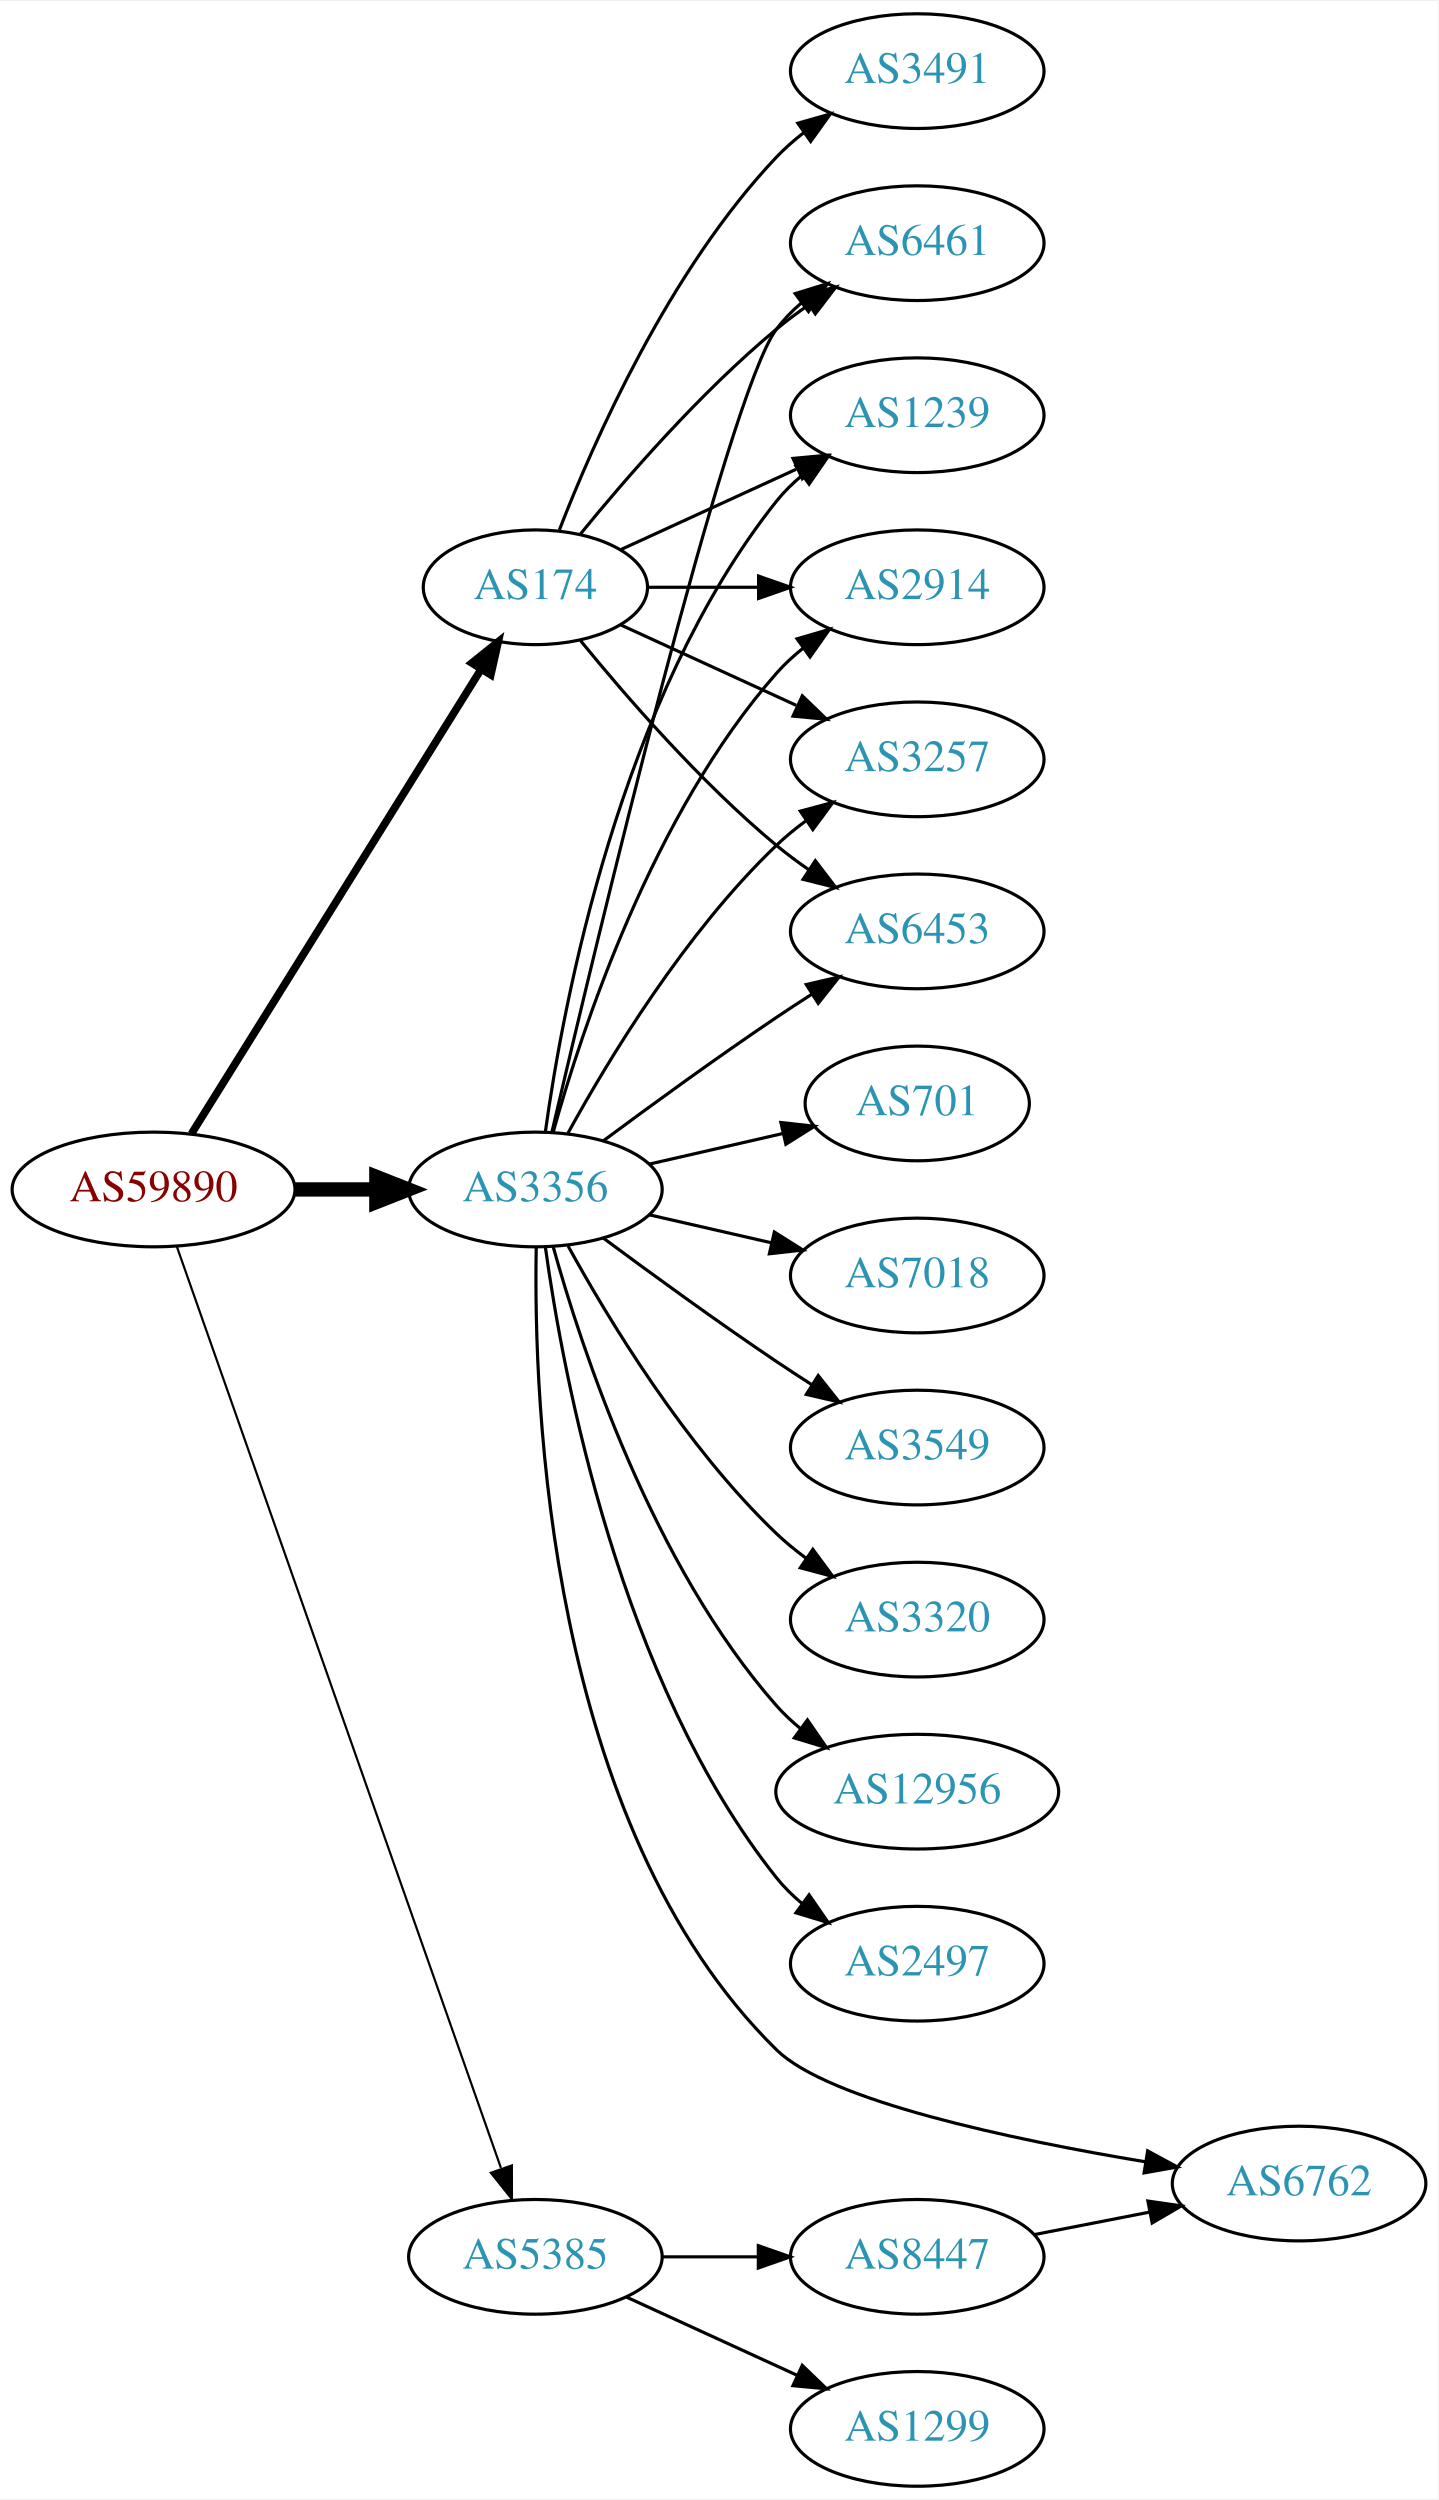
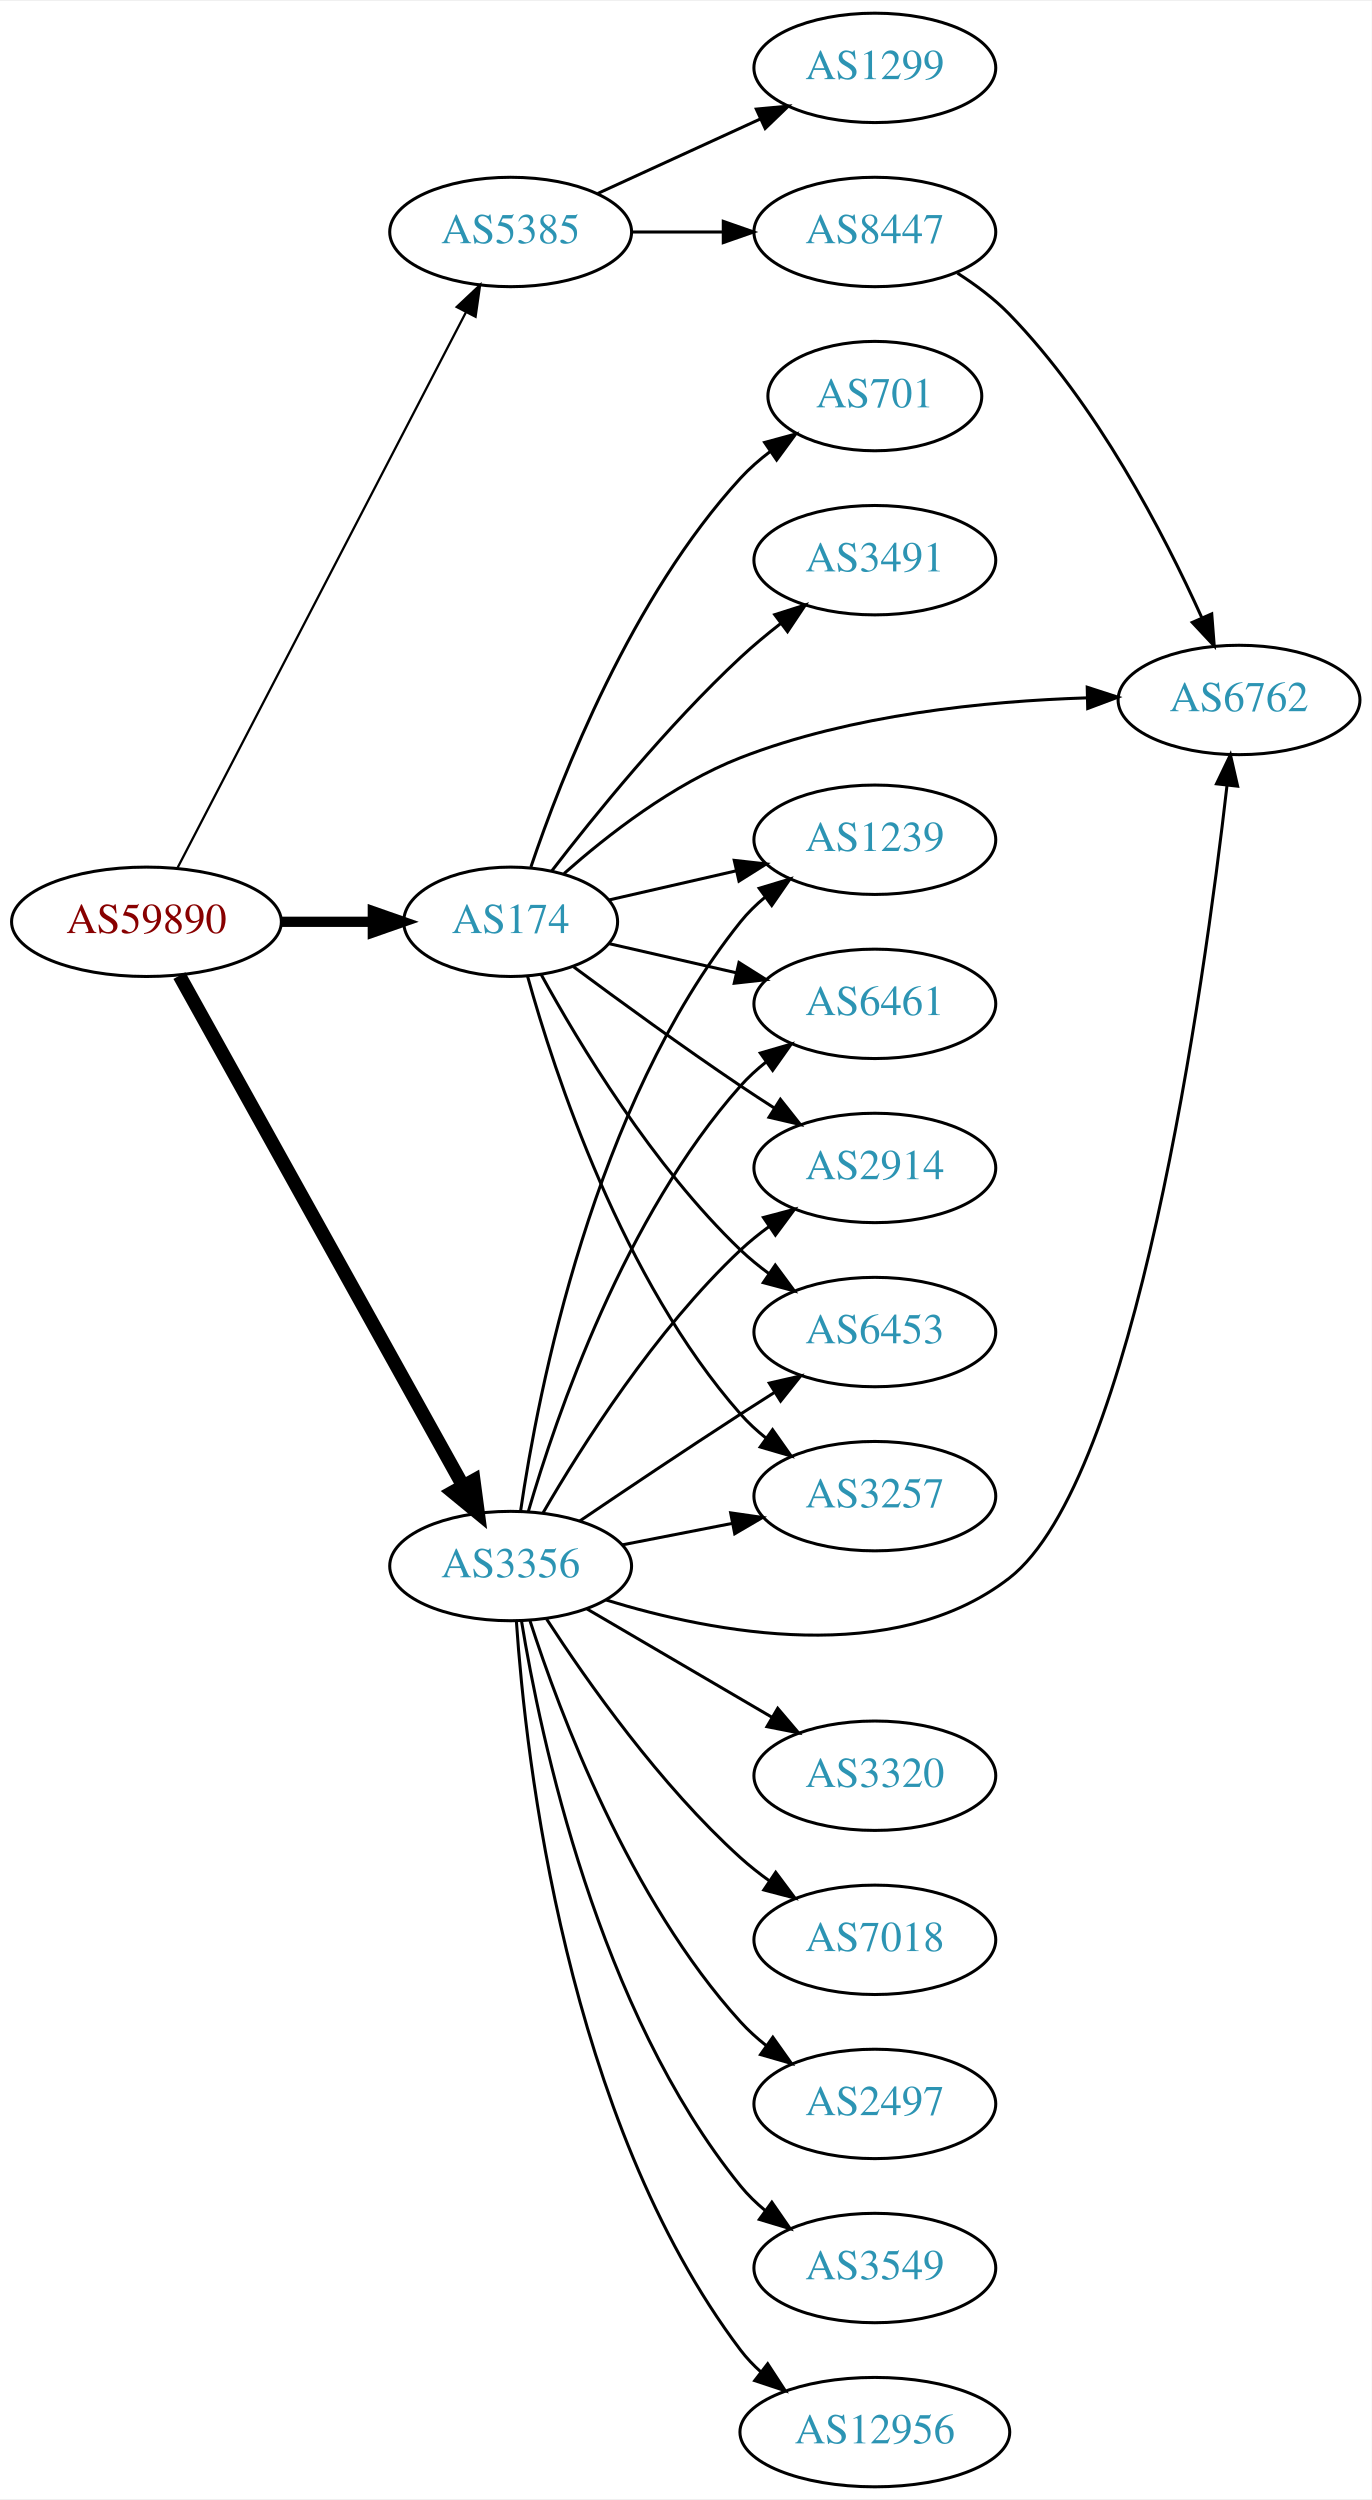
- <svg xmlns="http://www.w3.org/2000/svg" xmlns:xlink="http://www.w3.org/1999/xlink" width="451pt" height="784pt" viewBox="0.00 0.00 451.37 784.00">
-   <g id="graph0" class="graph" transform="scale(1 1) rotate(0) translate(4 780)">
-     <polygon fill="white" stroke="none" points="-4,4 -4,-780 447.37,-780 447.37,4 -4,4" />
+ <svg xmlns="http://www.w3.org/2000/svg" xmlns:xlink="http://www.w3.org/1999/xlink" width="451pt" height="822pt" viewBox="0.00 0.00 451.37 822.00">
+   <g id="graph0" class="graph" transform="scale(1 1) rotate(0) translate(4 818)">
+     <polygon fill="white" stroke="none" points="-4,4 -4,-818 447.37,-818 447.37,4 -4,4" />
    <g id="node1" class="node">
      <g id="a_node1">
        <a xlink:href="/asn/59890" xlink:title="AS59890 ~ Kabel-TV Lampert GmbH &amp; Co KG [AT]">
-           <ellipse fill="#ffffff" stroke="black" cx="44.196" cy="-407" rx="44.393" ry="18" />
-           <text text-anchor="middle" x="44.196" y="-403.3" font-family="Times,serif" font-size="14.00" fill="#880000">AS59890</text>
+           <ellipse fill="#ffffff" stroke="black" cx="44.196" cy="-515" rx="44.393" ry="18" />
+           <text text-anchor="middle" x="44.196" y="-511.3" font-family="Times,serif" font-size="14.00" fill="#880000">AS59890</text>
        </a>
      </g>
    </g>
    <g id="node2" class="node">
      <g id="a_node2">
        <a xlink:href="/asn/174" xlink:title="AS174 ~ Cogent Communications [US]">
-           <ellipse fill="#ffffff" stroke="black" cx="164.039" cy="-596" rx="35.194" ry="18" />
-           <text text-anchor="middle" x="164.039" y="-592.3" font-family="Times,serif" font-size="14.00" fill="#2c94b3">AS174</text>
+           <ellipse fill="#ffffff" stroke="black" cx="164.039" cy="-515" rx="35.194" ry="18" />
+           <text text-anchor="middle" x="164.039" y="-511.3" font-family="Times,serif" font-size="14.00" fill="#2c94b3">AS174</text>
        </a>
      </g>
    </g>
    <g id="edge1" class="edge">
-       <path fill="none" stroke="black" stroke-width="2.423" d="M56.071,-424.442C76.907,-457.859 122.546,-531.057 146.929,-570.163" />
-       <polygon fill="black" stroke="black" stroke-width="2.423" points="144.099,-572.239 152.36,-578.873 150.039,-568.536 144.099,-572.239" />
+       <path fill="none" stroke="black" stroke-width="3.375" d="M88.407,-515C98.255,-515 108.735,-515 118.632,-515" />
+       <polygon fill="black" stroke="black" stroke-width="3.375" points="118.684,-518.5 128.684,-515 118.684,-511.5 118.684,-518.5" />
    </g>
    <g id="node3" class="node">
      <g id="a_node3">
        <a xlink:href="/asn/3356" xlink:title="AS3356 ~ Level 3 Parent, LLC [US]">
-           <ellipse fill="#ffffff" stroke="black" cx="164.039" cy="-407" rx="39.794" ry="18" />
-           <text text-anchor="middle" x="164.039" y="-403.3" font-family="Times,serif" font-size="14.00" fill="#2c94b3">AS3356</text>
+           <ellipse fill="#ffffff" stroke="black" cx="164.039" cy="-303" rx="39.794" ry="18" />
+           <text text-anchor="middle" x="164.039" y="-299.3" font-family="Times,serif" font-size="14.00" fill="#2c94b3">AS3356</text>
        </a>
      </g>
    </g>
    <g id="edge2" class="edge">
-       <path fill="none" stroke="black" stroke-width="4.5" d="M88.407,-407C96.72,-407 105.482,-407 113.965,-407" />
-       <polygon fill="black" stroke="black" stroke-width="4.5" points="114.123,-410.938 124.123,-407 114.123,-403.063 114.123,-410.938" />
+       <path fill="none" stroke="black" stroke-width="4.5" d="M55.041,-497.29C75.758,-460.019 123.953,-373.316 148.341,-329.441" />
+       <polygon fill="black" stroke="black" stroke-width="4.5" points="151.888,-331.164 153.305,-320.511 145.005,-327.338 151.888,-331.164" />
    </g>
    <g id="node4" class="node">
      <g id="a_node4">
        <a xlink:href="/asn/5385" xlink:title="AS5385 ~ Russmedia IT GmbH [AT]">
-           <ellipse fill="#ffffff" stroke="black" cx="164.039" cy="-72" rx="39.794" ry="18" />
-           <text text-anchor="middle" x="164.039" y="-68.3" font-family="Times,serif" font-size="14.00" fill="#2c94b3">AS5385</text>
+           <ellipse fill="#ffffff" stroke="black" cx="164.039" cy="-742" rx="39.794" ry="18" />
+           <text text-anchor="middle" x="164.039" y="-738.3" font-family="Times,serif" font-size="14.00" fill="#2c94b3">AS5385</text>
        </a>
      </g>
    </g>
    <g id="edge3" class="edge">
-       <path fill="none" stroke="black" stroke-width="0.692" d="M51.532,-388.989C70.954,-333.776 129.761,-166.601 153.221,-99.909" />
-       <polygon fill="black" stroke="black" stroke-width="0.692" points="156.655,-100.695 156.672,-90.1 150.051,-98.372 156.655,-100.695" />
+       <path fill="none" stroke="black" stroke-width="0.75" d="M54.443,-532.812C75.103,-572.609 125.095,-668.909 149.365,-715.66" />
+       <polygon fill="black" stroke="black" stroke-width="0.75" points="146.283,-717.319 153.997,-724.582 152.495,-714.094 146.283,-717.319" />
    </g>
    <g id="node5" class="node">
      <g id="a_node5">
-         <a xlink:href="/asn/3491" xlink:title="AS3491 ~ PCCW Global, Inc. [US]">
-           <ellipse fill="#ffffff" stroke="black" cx="283.881" cy="-758" rx="39.794" ry="18" />
-           <text text-anchor="middle" x="283.881" y="-754.3" font-family="Times,serif" font-size="14.00" fill="#2c94b3">AS3491</text>
+         <a xlink:href="/asn/3257" xlink:title="AS3257 ~ GTT [DE]">
+           <ellipse fill="#ffffff" stroke="black" cx="283.881" cy="-326" rx="39.794" ry="18" />
+           <text text-anchor="middle" x="283.881" y="-322.3" font-family="Times,serif" font-size="14.00" fill="#2c94b3">AS3257</text>
        </a>
      </g>
    </g>
    <g id="edge4" class="edge">
-       <path fill="none" stroke="black" d="M171.562,-613.994C182.312,-641.728 205.969,-695.429 239.685,-731 242.271,-733.728 245.188,-736.294 248.257,-738.677" />
-       <polygon fill="black" stroke="black" points="246.411,-741.658 256.605,-744.543 250.435,-735.93 246.411,-741.658" />
+       <path fill="none" stroke="black" d="M169.612,-497.054C178.517,-465.005 200.801,-397.158 239.685,-353 242.169,-350.179 245.019,-347.551 248.044,-345.129" />
+       <polygon fill="black" stroke="black" points="250.23,-347.869 256.334,-339.209 246.162,-342.172 250.23,-347.869" />
    </g>
    <g id="node6" class="node">
      <g id="a_node6">
-         <a xlink:href="/asn/1239" xlink:title="AS1239 ~ Sprint [US]">
-           <ellipse fill="#ffffff" stroke="black" cx="283.881" cy="-650" rx="39.794" ry="18" />
-           <text text-anchor="middle" x="283.881" y="-646.3" font-family="Times,serif" font-size="14.00" fill="#2c94b3">AS1239</text>
+         <a xlink:href="/asn/3491" xlink:title="AS3491 ~ PCCW Global, Inc. [US]">
+           <ellipse fill="#ffffff" stroke="black" cx="283.881" cy="-634" rx="39.794" ry="18" />
+           <text text-anchor="middle" x="283.881" y="-630.3" font-family="Times,serif" font-size="14.00" fill="#2c94b3">AS3491</text>
        </a>
      </g>
    </g>
    <g id="edge5" class="edge">
-       <path fill="none" stroke="black" d="M190.9,-607.851C207.02,-615.238 228.023,-624.862 245.888,-633.048" />
-       <polygon fill="black" stroke="black" points="244.89,-636.441 255.439,-637.425 247.806,-630.077 244.89,-636.441" />
+       <path fill="none" stroke="black" d="M177.518,-531.682C191.588,-549.951 215.65,-579.625 239.685,-602 243.784,-605.816 248.334,-609.6 252.899,-613.159" />
+       <polygon fill="black" stroke="black" points="250.942,-616.066 261.038,-619.279 255.149,-610.472 250.942,-616.066" />
    </g>
    <g id="node7" class="node">
      <g id="a_node7">
-         <a xlink:href="/asn/2914" xlink:title="AS2914 ~ NTT America, Inc. [US]">
-           <ellipse fill="#ffffff" stroke="black" cx="283.881" cy="-596" rx="39.794" ry="18" />
-           <text text-anchor="middle" x="283.881" y="-592.3" font-family="Times,serif" font-size="14.00" fill="#2c94b3">AS2914</text>
+         <a xlink:href="/asn/1239" xlink:title="AS1239 ~ Sprint [US]">
+           <ellipse fill="#ffffff" stroke="black" cx="283.881" cy="-542" rx="39.794" ry="18" />
+           <text text-anchor="middle" x="283.881" y="-538.3" font-family="Times,serif" font-size="14.00" fill="#2c94b3">AS1239</text>
        </a>
      </g>
    </g>
    <g id="edge6" class="edge">
-       <path fill="none" stroke="black" d="M199.44,-596C210.264,-596 222.432,-596 234.059,-596" />
-       <polygon fill="black" stroke="black" points="234.09,-599.5 244.09,-596 234.09,-592.5 234.09,-599.5" />
+       <path fill="none" stroke="black" d="M196.309,-522.165C209.148,-525.106 224.253,-528.567 238.22,-531.767" />
+       <polygon fill="black" stroke="black" points="237.612,-535.219 248.141,-534.04 239.175,-528.395 237.612,-535.219" />
    </g>
    <g id="node8" class="node">
      <g id="a_node8">
-         <a xlink:href="/asn/3257" xlink:title="AS3257 ~ GTT [DE]">
-           <ellipse fill="#ffffff" stroke="black" cx="283.881" cy="-542" rx="39.794" ry="18" />
-           <text text-anchor="middle" x="283.881" y="-538.3" font-family="Times,serif" font-size="14.00" fill="#2c94b3">AS3257</text>
+         <a xlink:href="/asn/6762" xlink:title="AS6762 ~ TELECOM ITALIA SPARKLE S.p.A. [IT]">
+           <ellipse fill="#ffffff" stroke="black" cx="403.724" cy="-588" rx="39.794" ry="18" />
+           <text text-anchor="middle" x="403.724" y="-584.3" font-family="Times,serif" font-size="14.00" fill="#2c94b3">AS6762</text>
        </a>
      </g>
    </g>
    <g id="edge7" class="edge">
-       <path fill="none" stroke="black" d="M190.9,-584.149C207.02,-576.762 228.023,-567.138 245.888,-558.952" />
-       <polygon fill="black" stroke="black" points="247.806,-561.923 255.439,-554.575 244.89,-555.559 247.806,-561.923" />
+       <path fill="none" stroke="black" d="M181.619,-530.885C195.832,-543.482 217.475,-560.357 239.685,-569 276.109,-583.175 320.303,-587.615 353.486,-588.683" />
+       <polygon fill="black" stroke="black" points="353.772,-592.19 363.849,-588.919 353.931,-585.192 353.772,-592.19" />
    </g>
    <g id="node9" class="node">
      <g id="a_node9">
-         <a xlink:href="/asn/6453" xlink:title="AS6453 ~ TATA COMMUNICATIONS (AMERICA) INC [US]">
+         <a xlink:href="/asn/6461" xlink:title="AS6461 ~ Zayo Bandwidth [US]">
          <ellipse fill="#ffffff" stroke="black" cx="283.881" cy="-488" rx="39.794" ry="18" />
-           <text text-anchor="middle" x="283.881" y="-484.3" font-family="Times,serif" font-size="14.00" fill="#2c94b3">AS6453</text>
+           <text text-anchor="middle" x="283.881" y="-484.3" font-family="Times,serif" font-size="14.00" fill="#2c94b3">AS6461</text>
        </a>
      </g>
    </g>
    <g id="edge8" class="edge">
-       <path fill="none" stroke="black" d="M178.196,-579.257C192.281,-561.961 215.84,-534.777 239.685,-515 242.901,-512.332 246.402,-509.73 249.972,-507.259" />
-       <polygon fill="black" stroke="black" points="251.896,-510.183 258.329,-501.764 248.05,-504.334 251.896,-510.183" />
+       <path fill="none" stroke="black" d="M196.309,-507.835C209.148,-504.894 224.253,-501.433 238.22,-498.233" />
+       <polygon fill="black" stroke="black" points="239.175,-501.605 248.141,-495.96 237.612,-494.781 239.175,-501.605" />
    </g>
    <g id="node10" class="node">
      <g id="a_node10">
-         <a xlink:href="/asn/6461" xlink:title="AS6461 ~ Zayo Bandwidth [US]">
-           <ellipse fill="#ffffff" stroke="black" cx="283.881" cy="-704" rx="39.794" ry="18" />
-           <text text-anchor="middle" x="283.881" y="-700.3" font-family="Times,serif" font-size="14.00" fill="#2c94b3">AS6461</text>
+         <a xlink:href="/asn/2914" xlink:title="AS2914 ~ NTT America, Inc. [US]">
+           <ellipse fill="#ffffff" stroke="black" cx="283.881" cy="-434" rx="39.794" ry="18" />
+           <text text-anchor="middle" x="283.881" y="-430.3" font-family="Times,serif" font-size="14.00" fill="#2c94b3">AS2914</text>
        </a>
      </g>
    </g>
    <g id="edge9" class="edge">
-       <path fill="none" stroke="black" d="M178.196,-612.743C192.281,-630.039 215.84,-657.223 239.685,-677 242.901,-679.668 246.402,-682.27 249.972,-684.741" />
-       <polygon fill="black" stroke="black" points="248.05,-687.666 258.329,-690.236 251.896,-681.817 248.05,-687.666" />
-     </g>
-     <g id="edge12" class="edge">
-       <path fill="none" stroke="black" d="M167.178,-425.17C172.678,-464.974 190.504,-561.233 239.685,-623 242.026,-625.94 244.781,-628.649 247.747,-631.121" />
-       <polygon fill="black" stroke="black" points="245.812,-634.042 255.953,-637.11 249.939,-628.388 245.812,-634.042" />
-     </g>
-     <g id="edge13" class="edge">
-       <path fill="none" stroke="black" d="M169.612,-424.946C178.517,-456.995 200.801,-524.842 239.685,-569 242.169,-571.821 245.019,-574.449 248.044,-576.871" />
-       <polygon fill="black" stroke="black" points="246.162,-579.828 256.334,-582.791 250.23,-574.131 246.162,-579.828" />
-     </g>
-     <g id="edge11" class="edge">
-       <path fill="none" stroke="black" d="M174.28,-424.713C186.825,-447.561 211.002,-487.611 239.685,-515 242.553,-517.739 245.742,-520.347 249.051,-522.785" />
-       <polygon fill="black" stroke="black" points="247.175,-525.742 257.411,-528.477 251.114,-519.956 247.175,-525.742" />
-     </g>
-     <g id="edge19" class="edge">
-       <path fill="none" stroke="black" d="M185.369,-422.277C200.231,-433.304 220.976,-448.407 239.685,-461 243.234,-463.389 246.984,-465.839 250.733,-468.242" />
-       <polygon fill="black" stroke="black" points="249.059,-471.325 259.381,-473.712 252.801,-465.409 249.059,-471.325" />
-     </g>
-     <g id="edge16" class="edge">
-       <path fill="none" stroke="black" d="M169.244,-425.133C182.613,-482.299 224.163,-656.194 239.685,-677 241.933,-680.013 244.624,-682.769 247.551,-685.272" />
-       <polygon fill="black" stroke="black" points="245.582,-688.169 255.702,-691.303 249.746,-682.542 245.582,-688.169" />
+       <path fill="none" stroke="black" d="M184.74,-500.19C199.642,-489.125 220.71,-473.772 239.685,-461 243.234,-458.611 246.984,-456.161 250.733,-453.758" />
+       <polygon fill="black" stroke="black" points="252.801,-456.591 259.381,-448.288 249.059,-450.675 252.801,-456.591" />
    </g>
    <g id="node11" class="node">
      <g id="a_node11">
-         <a xlink:href="/asn/701" xlink:title="AS701 ~ UUNET [US]">
-           <ellipse fill="#ffffff" stroke="black" cx="283.881" cy="-434" rx="35.194" ry="18" />
-           <text text-anchor="middle" x="283.881" y="-430.3" font-family="Times,serif" font-size="14.00" fill="#2c94b3">AS701</text>
+         <a xlink:href="/asn/6453" xlink:title="AS6453 ~ TATA COMMUNICATIONS (AMERICA) INC [US]">
+           <ellipse fill="#ffffff" stroke="black" cx="283.881" cy="-380" rx="39.794" ry="18" />
+           <text text-anchor="middle" x="283.881" y="-376.3" font-family="Times,serif" font-size="14.00" fill="#2c94b3">AS6453</text>
        </a>
      </g>
    </g>
    <g id="edge10" class="edge">
-       <path fill="none" stroke="black" d="M199.758,-414.955C212.85,-417.955 227.873,-421.396 241.513,-424.522" />
-       <polygon fill="black" stroke="black" points="241.091,-428.016 251.621,-426.838 242.655,-421.193 241.091,-428.016" />
+       <path fill="none" stroke="black" d="M174.065,-497.679C186.548,-474.9 210.837,-434.547 239.685,-407 242.553,-404.261 245.742,-401.653 249.051,-399.215" />
+       <polygon fill="black" stroke="black" points="251.114,-402.044 257.411,-393.523 247.175,-396.258 251.114,-402.044" />
    </g>
    <g id="node12" class="node">
      <g id="a_node12">
-         <a xlink:href="/asn/7018" xlink:title="AS7018 ~ AT&amp;T Services, Inc. [US]">
-           <ellipse fill="#ffffff" stroke="black" cx="283.881" cy="-380" rx="39.794" ry="18" />
-           <text text-anchor="middle" x="283.881" y="-376.3" font-family="Times,serif" font-size="14.00" fill="#2c94b3">AS7018</text>
-         </a>
-       </g>
+         <a xlink:href="/asn/701" xlink:title="AS701 ~ UUNET [US]">
+           <ellipse fill="#ffffff" stroke="black" cx="283.881" cy="-688" rx="35.194" ry="18" />
+           <text text-anchor="middle" x="283.881" y="-684.3" font-family="Times,serif" font-size="14.00" fill="#2c94b3">AS701</text>
+         </a>
+       </g>
+     </g>
+     <g id="edge11" class="edge">
+       <path fill="none" stroke="black" d="M170.7,-533.027C180.703,-562.59 203.888,-621.983 239.685,-661 242.577,-664.152 245.919,-667.078 249.437,-669.749" />
+       <polygon fill="black" stroke="black" points="247.61,-672.74 257.837,-675.508 251.568,-666.966 247.61,-672.74" />
+     </g>
+     <g id="edge13" class="edge">
+       <path fill="none" stroke="black" d="M200.715,-309.963C212.147,-312.194 224.968,-314.697 237.022,-317.049" />
+       <polygon fill="black" stroke="black" points="236.434,-320.501 246.919,-318.981 237.775,-313.63 236.434,-320.501" />
+     </g>
+     <g id="edge15" class="edge">
+       <path fill="none" stroke="black" d="M167.316,-321.132C173.053,-360.382 191.262,-454.547 239.685,-515 242.035,-517.934 244.795,-520.637 247.764,-523.106" />
+       <polygon fill="black" stroke="black" points="245.833,-526.03 255.976,-529.092 249.957,-520.373 245.833,-526.03" />
+     </g>
+     <g id="edge22" class="edge">
+       <path fill="none" stroke="black" d="M195.306,-291.873C230.962,-280.894 290.135,-269.613 328.077,-299 369.602,-331.162 392.17,-493.602 399.765,-559.83" />
+       <polygon fill="black" stroke="black" points="396.308,-560.407 400.895,-569.957 403.265,-559.631 396.308,-560.407" />
+     </g>
+     <g id="edge19" class="edge">
+       <path fill="none" stroke="black" d="M169.873,-320.997C179.056,-352.451 201.587,-418.149 239.685,-461 242.183,-463.809 245.041,-466.429 248.073,-468.846" />
+       <polygon fill="black" stroke="black" points="246.195,-471.806 256.37,-474.76 250.257,-466.106 246.195,-471.806" />
    </g>
    <g id="edge14" class="edge">
-       <path fill="none" stroke="black" d="M199.758,-399.045C211.758,-396.296 225.379,-393.175 238.071,-390.267" />
-       <polygon fill="black" stroke="black" points="239.037,-393.636 248.003,-387.991 237.474,-386.813 239.037,-393.636" />
+       <path fill="none" stroke="black" d="M174.647,-320.412C187.412,-342.448 211.643,-380.695 239.685,-407 242.578,-409.713 245.782,-412.304 249.101,-414.733" />
+       <polygon fill="black" stroke="black" points="247.232,-417.694 257.472,-420.412 251.161,-411.902 247.232,-417.694" />
+     </g>
+     <g id="edge20" class="edge">
+       <path fill="none" stroke="black" d="M186.803,-317.841C201.629,-327.886 221.745,-341.389 239.685,-353 243.277,-355.325 247.053,-357.735 250.817,-360.115" />
+       <polygon fill="black" stroke="black" points="249.152,-363.203 259.481,-365.561 252.877,-357.276 249.152,-363.203" />
    </g>
    <g id="node13" class="node">
      <g id="a_node13">
-         <a xlink:href="/asn/3549" xlink:title="AS3549 ~ Level 3 Parent, LLC [US]">
-           <ellipse fill="#ffffff" stroke="black" cx="283.881" cy="-326" rx="39.794" ry="18" />
-           <text text-anchor="middle" x="283.881" y="-322.3" font-family="Times,serif" font-size="14.00" fill="#2c94b3">AS3549</text>
-         </a>
-       </g>
-     </g>
-     <g id="edge15" class="edge">
-       <path fill="none" stroke="black" d="M185.369,-391.723C200.231,-380.696 220.976,-365.593 239.685,-353 243.234,-350.611 246.984,-348.161 250.733,-345.758" />
-       <polygon fill="black" stroke="black" points="252.801,-348.591 259.381,-340.288 249.059,-342.675 252.801,-348.591" />
+         <a xlink:href="/asn/2497" xlink:title="AS2497 ~ Internet Initiative Japan Inc. [JP]">
+           <ellipse fill="#ffffff" stroke="black" cx="283.881" cy="-126" rx="39.794" ry="18" />
+           <text text-anchor="middle" x="283.881" y="-122.3" font-family="Times,serif" font-size="14.00" fill="#2c94b3">AS2497</text>
+         </a>
+       </g>
+     </g>
+     <g id="edge12" class="edge">
+       <path fill="none" stroke="black" d="M170.417,-284.962C180.149,-254.751 203.13,-193.28 239.685,-153 242.211,-150.217 245.089,-147.613 248.132,-145.207" />
+       <polygon fill="black" stroke="black" points="250.315,-147.95 256.446,-139.309 246.265,-142.241 250.315,-147.95" />
    </g>
    <g id="node14" class="node">
      <g id="a_node14">
-         <a xlink:href="/asn/3320" xlink:title="AS3320 ~ DTAG [DE]">
-           <ellipse fill="#ffffff" stroke="black" cx="283.881" cy="-272" rx="39.794" ry="18" />
-           <text text-anchor="middle" x="283.881" y="-268.3" font-family="Times,serif" font-size="14.00" fill="#2c94b3">AS3320</text>
-         </a>
-       </g>
-     </g>
-     <g id="edge17" class="edge">
-       <path fill="none" stroke="black" d="M174.28,-389.287C186.825,-366.439 211.002,-326.389 239.685,-299 242.553,-296.261 245.742,-293.653 249.051,-291.215" />
-       <polygon fill="black" stroke="black" points="251.114,-294.044 257.411,-285.523 247.175,-288.258 251.114,-294.044" />
+         <a xlink:href="/asn/3549" xlink:title="AS3549 ~ Level 3 Parent, LLC [US]">
+           <ellipse fill="#ffffff" stroke="black" cx="283.881" cy="-72" rx="39.794" ry="18" />
+           <text text-anchor="middle" x="283.881" y="-68.3" font-family="Times,serif" font-size="14.00" fill="#2c94b3">AS3549</text>
+         </a>
+       </g>
+     </g>
+     <g id="edge16" class="edge">
+       <path fill="none" stroke="black" d="M167.601,-284.973C173.813,-246.857 192.765,-156.848 239.685,-99 242.053,-96.081 244.825,-93.387 247.802,-90.924" />
+       <polygon fill="black" stroke="black" points="249.993,-93.658 256.023,-84.946 245.877,-87.996 249.993,-93.658" />
    </g>
    <g id="node15" class="node">
      <g id="a_node15">
        <a xlink:href="/asn/12956" xlink:title="AS12956 ~ TELXIUS [ES]">
-           <ellipse fill="#ffffff" stroke="black" cx="283.881" cy="-218" rx="44.393" ry="18" />
-           <text text-anchor="middle" x="283.881" y="-214.3" font-family="Times,serif" font-size="14.00" fill="#2c94b3">AS12956</text>
-         </a>
-       </g>
-     </g>
-     <g id="edge18" class="edge">
-       <path fill="none" stroke="black" d="M169.612,-389.054C178.517,-357.005 200.801,-289.158 239.685,-245 241.975,-242.399 244.577,-239.962 247.34,-237.699" />
-       <polygon fill="black" stroke="black" points="249.419,-240.515 255.434,-231.792 245.293,-234.86 249.419,-240.515" />
+           <ellipse fill="#ffffff" stroke="black" cx="283.881" cy="-18" rx="44.393" ry="18" />
+           <text text-anchor="middle" x="283.881" y="-14.3" font-family="Times,serif" font-size="14.00" fill="#2c94b3">AS12956</text>
+         </a>
+       </g>
+     </g>
+     <g id="edge17" class="edge">
+       <path fill="none" stroke="black" d="M165.931,-284.785C168.993,-239.668 182.353,-120.904 239.685,-45 241.657,-42.389 243.962,-39.969 246.461,-37.738" />
+       <polygon fill="black" stroke="black" points="248.621,-40.493 254.407,-31.618 244.349,-34.947 248.621,-40.493" />
    </g>
    <g id="node16" class="node">
      <g id="a_node16">
-         <a xlink:href="/asn/2497" xlink:title="AS2497 ~ Internet Initiative Japan Inc. [JP]">
-           <ellipse fill="#ffffff" stroke="black" cx="283.881" cy="-164" rx="39.794" ry="18" />
-           <text text-anchor="middle" x="283.881" y="-160.3" font-family="Times,serif" font-size="14.00" fill="#2c94b3">AS2497</text>
-         </a>
-       </g>
-     </g>
-     <g id="edge20" class="edge">
-       <path fill="none" stroke="black" d="M167.178,-388.83C172.678,-349.026 190.504,-252.767 239.685,-191 242.026,-188.06 244.781,-185.351 247.747,-182.879" />
-       <polygon fill="black" stroke="black" points="249.939,-185.612 255.953,-176.89 245.812,-179.958 249.939,-185.612" />
+         <a xlink:href="/asn/3320" xlink:title="AS3320 ~ DTAG [DE]">
+           <ellipse fill="#ffffff" stroke="black" cx="283.881" cy="-234" rx="39.794" ry="18" />
+           <text text-anchor="middle" x="283.881" y="-230.3" font-family="Times,serif" font-size="14.00" fill="#2c94b3">AS3320</text>
+         </a>
+       </g>
+     </g>
+     <g id="edge18" class="edge">
+       <path fill="none" stroke="black" d="M189.17,-288.87C206.726,-278.591 230.7,-264.553 250.005,-253.25" />
+       <polygon fill="black" stroke="black" points="251.921,-256.184 258.782,-248.111 248.384,-250.143 251.921,-256.184" />
    </g>
    <g id="node17" class="node">
      <g id="a_node17">
-         <a xlink:href="/asn/6762" xlink:title="AS6762 ~ TELECOM ITALIA SPARKLE S.p.A. [IT]">
-           <ellipse fill="#ffffff" stroke="black" cx="403.724" cy="-95" rx="39.794" ry="18" />
-           <text text-anchor="middle" x="403.724" y="-91.3" font-family="Times,serif" font-size="14.00" fill="#2c94b3">AS6762</text>
+         <a xlink:href="/asn/7018" xlink:title="AS7018 ~ AT&amp;T Services, Inc. [US]">
+           <ellipse fill="#ffffff" stroke="black" cx="283.881" cy="-180" rx="39.794" ry="18" />
+           <text text-anchor="middle" x="283.881" y="-176.3" font-family="Times,serif" font-size="14.00" fill="#2c94b3">AS7018</text>
        </a>
      </g>
    </g>
    <g id="edge21" class="edge">
-       <path fill="none" stroke="black" d="M164.304,-388.866C163.39,-340.542 167.876,-207.556 239.685,-137 256.009,-120.961 313.363,-108.829 355.446,-101.826" />
-       <polygon fill="black" stroke="black" points="356.199,-105.249 365.513,-100.198 355.082,-98.339 356.199,-105.249" />
+       <path fill="none" stroke="black" d="M175.866,-285.557C189.152,-265.087 213.199,-230.907 239.685,-207 242.629,-204.343 245.867,-201.788 249.206,-199.381" />
+       <polygon fill="black" stroke="black" points="251.261,-202.217 257.602,-193.73 247.352,-196.41 251.261,-202.217" />
    </g>
    <g id="node18" class="node">
      <g id="a_node18">
-         <a xlink:href="/asn/8447" xlink:title="AS8447 ~ A1 Telekom Austria AG [AT]">
-           <ellipse fill="#ffffff" stroke="black" cx="283.881" cy="-72" rx="39.794" ry="18" />
-           <text text-anchor="middle" x="283.881" y="-68.3" font-family="Times,serif" font-size="14.00" fill="#2c94b3">AS8447</text>
-         </a>
-       </g>
-     </g>
-     <g id="edge22" class="edge">
-       <path fill="none" stroke="black" d="M203.951,-72C213.505,-72 223.854,-72 233.817,-72" />
-       <polygon fill="black" stroke="black" points="234.009,-75.5 244.009,-72 234.009,-68.5 234.009,-75.5" />
+         <a xlink:href="/asn/1299" xlink:title="AS1299 ~ Telia Carrier [EU]">
+           <ellipse fill="#ffffff" stroke="black" cx="283.881" cy="-796" rx="39.794" ry="18" />
+           <text text-anchor="middle" x="283.881" y="-792.3" font-family="Times,serif" font-size="14.00" fill="#2c94b3">AS1299</text>
+         </a>
+       </g>
+     </g>
+     <g id="edge23" class="edge">
+       <path fill="none" stroke="black" d="M192.667,-754.661C208.624,-761.973 228.895,-771.261 246.178,-779.181" />
+       <polygon fill="black" stroke="black" points="244.876,-782.435 255.425,-783.419 247.793,-776.071 244.876,-782.435" />
    </g>
    <g id="node19" class="node">
      <g id="a_node19">
-         <a xlink:href="/asn/1299" xlink:title="AS1299 ~ Telia Carrier [EU]">
-           <ellipse fill="#ffffff" stroke="black" cx="283.881" cy="-18" rx="39.794" ry="18" />
-           <text text-anchor="middle" x="283.881" y="-14.3" font-family="Times,serif" font-size="14.00" fill="#2c94b3">AS1299</text>
-         </a>
-       </g>
-     </g>
-     <g id="edge23" class="edge">
-       <path fill="none" stroke="black" d="M192.667,-59.339C208.624,-52.027 228.895,-42.739 246.178,-34.819" />
-       <polygon fill="black" stroke="black" points="247.793,-37.929 255.425,-30.581 244.876,-31.565 247.793,-37.929" />
+         <a xlink:href="/asn/8447" xlink:title="AS8447 ~ A1 Telekom Austria AG [AT]">
+           <ellipse fill="#ffffff" stroke="black" cx="283.881" cy="-742" rx="39.794" ry="18" />
+           <text text-anchor="middle" x="283.881" y="-738.3" font-family="Times,serif" font-size="14.00" fill="#2c94b3">AS8447</text>
+         </a>
+       </g>
    </g>
    <g id="edge24" class="edge">
-       <path fill="none" stroke="black" d="M320.558,-78.963C331.989,-81.194 344.811,-83.697 356.865,-86.049" />
-       <polygon fill="black" stroke="black" points="356.277,-89.501 366.762,-87.981 357.618,-82.63 356.277,-89.501" />
+       <path fill="none" stroke="black" d="M203.951,-742C213.505,-742 223.854,-742 233.817,-742" />
+       <polygon fill="black" stroke="black" points="234.009,-745.5 244.009,-742 234.009,-738.5 234.009,-745.5" />
+     </g>
+     <g id="edge25" class="edge">
+       <path fill="none" stroke="black" d="M311.062,-728.452C317.074,-724.609 323.143,-720.071 328.077,-715 356.83,-685.453 378.97,-642.759 391.425,-615.192" />
+       <polygon fill="black" stroke="black" points="394.746,-616.335 395.57,-605.772 388.339,-613.516 394.746,-616.335" />
    </g>
  </g>
</svg>
